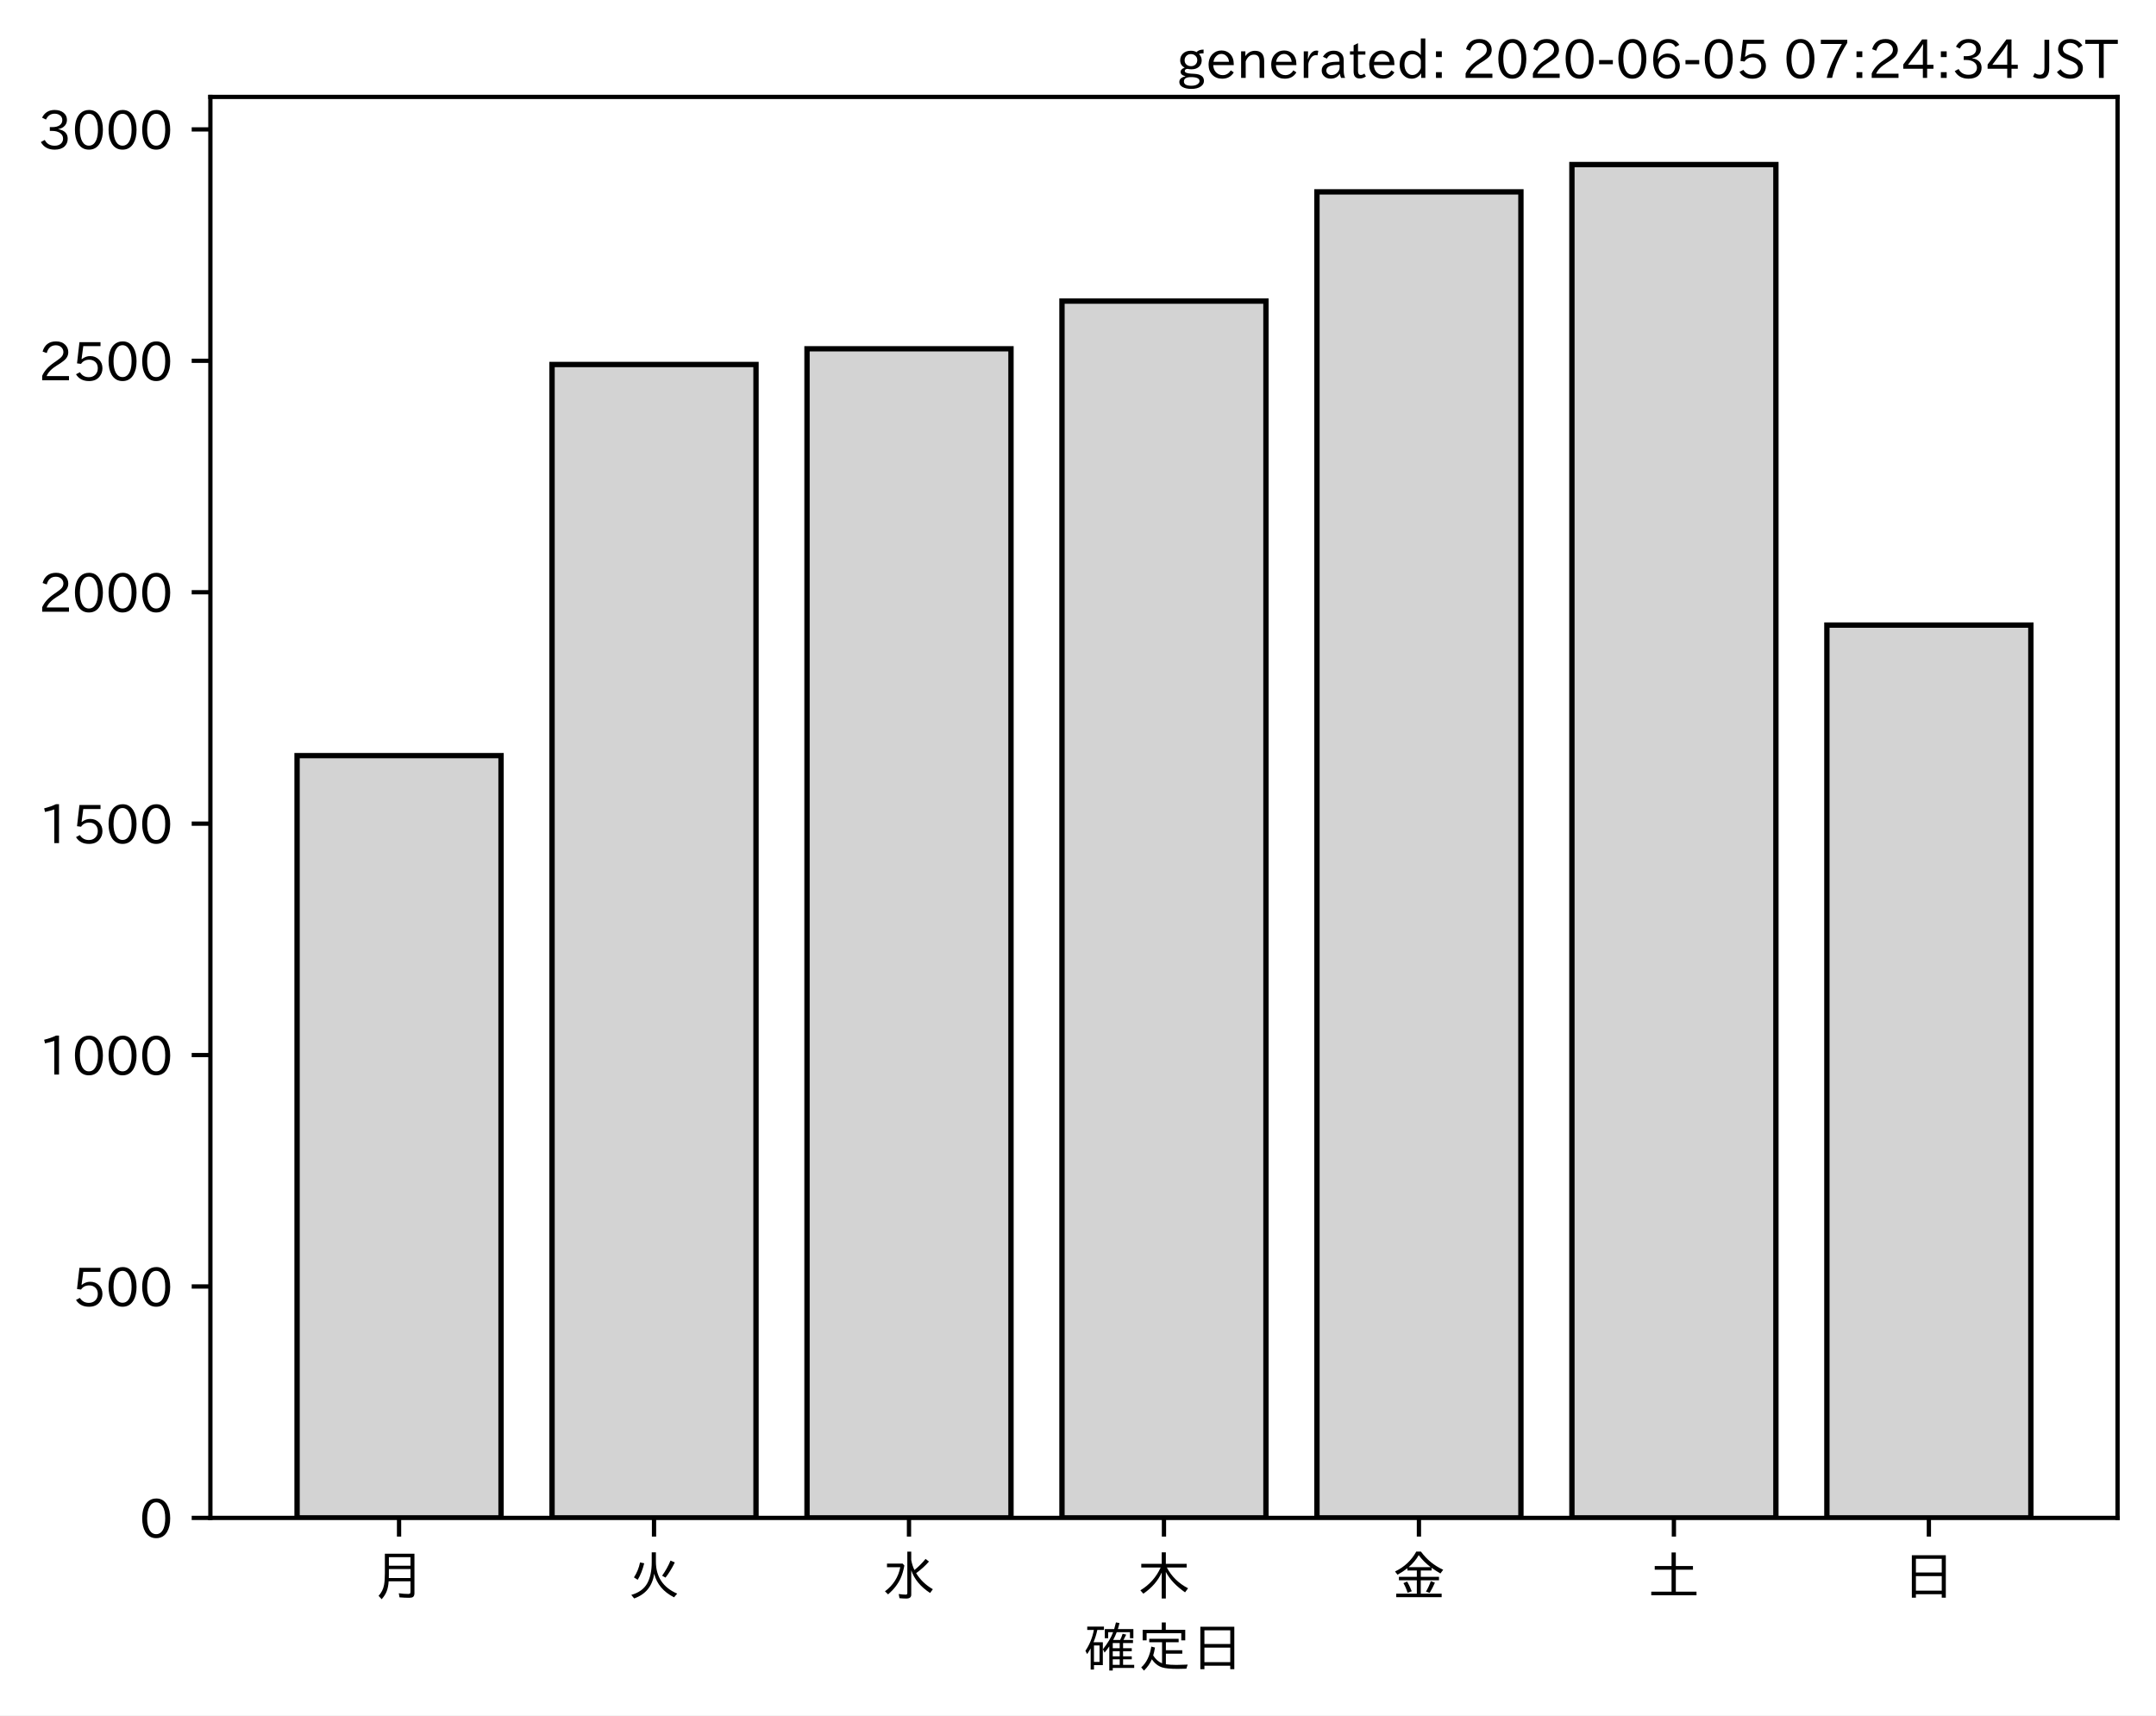
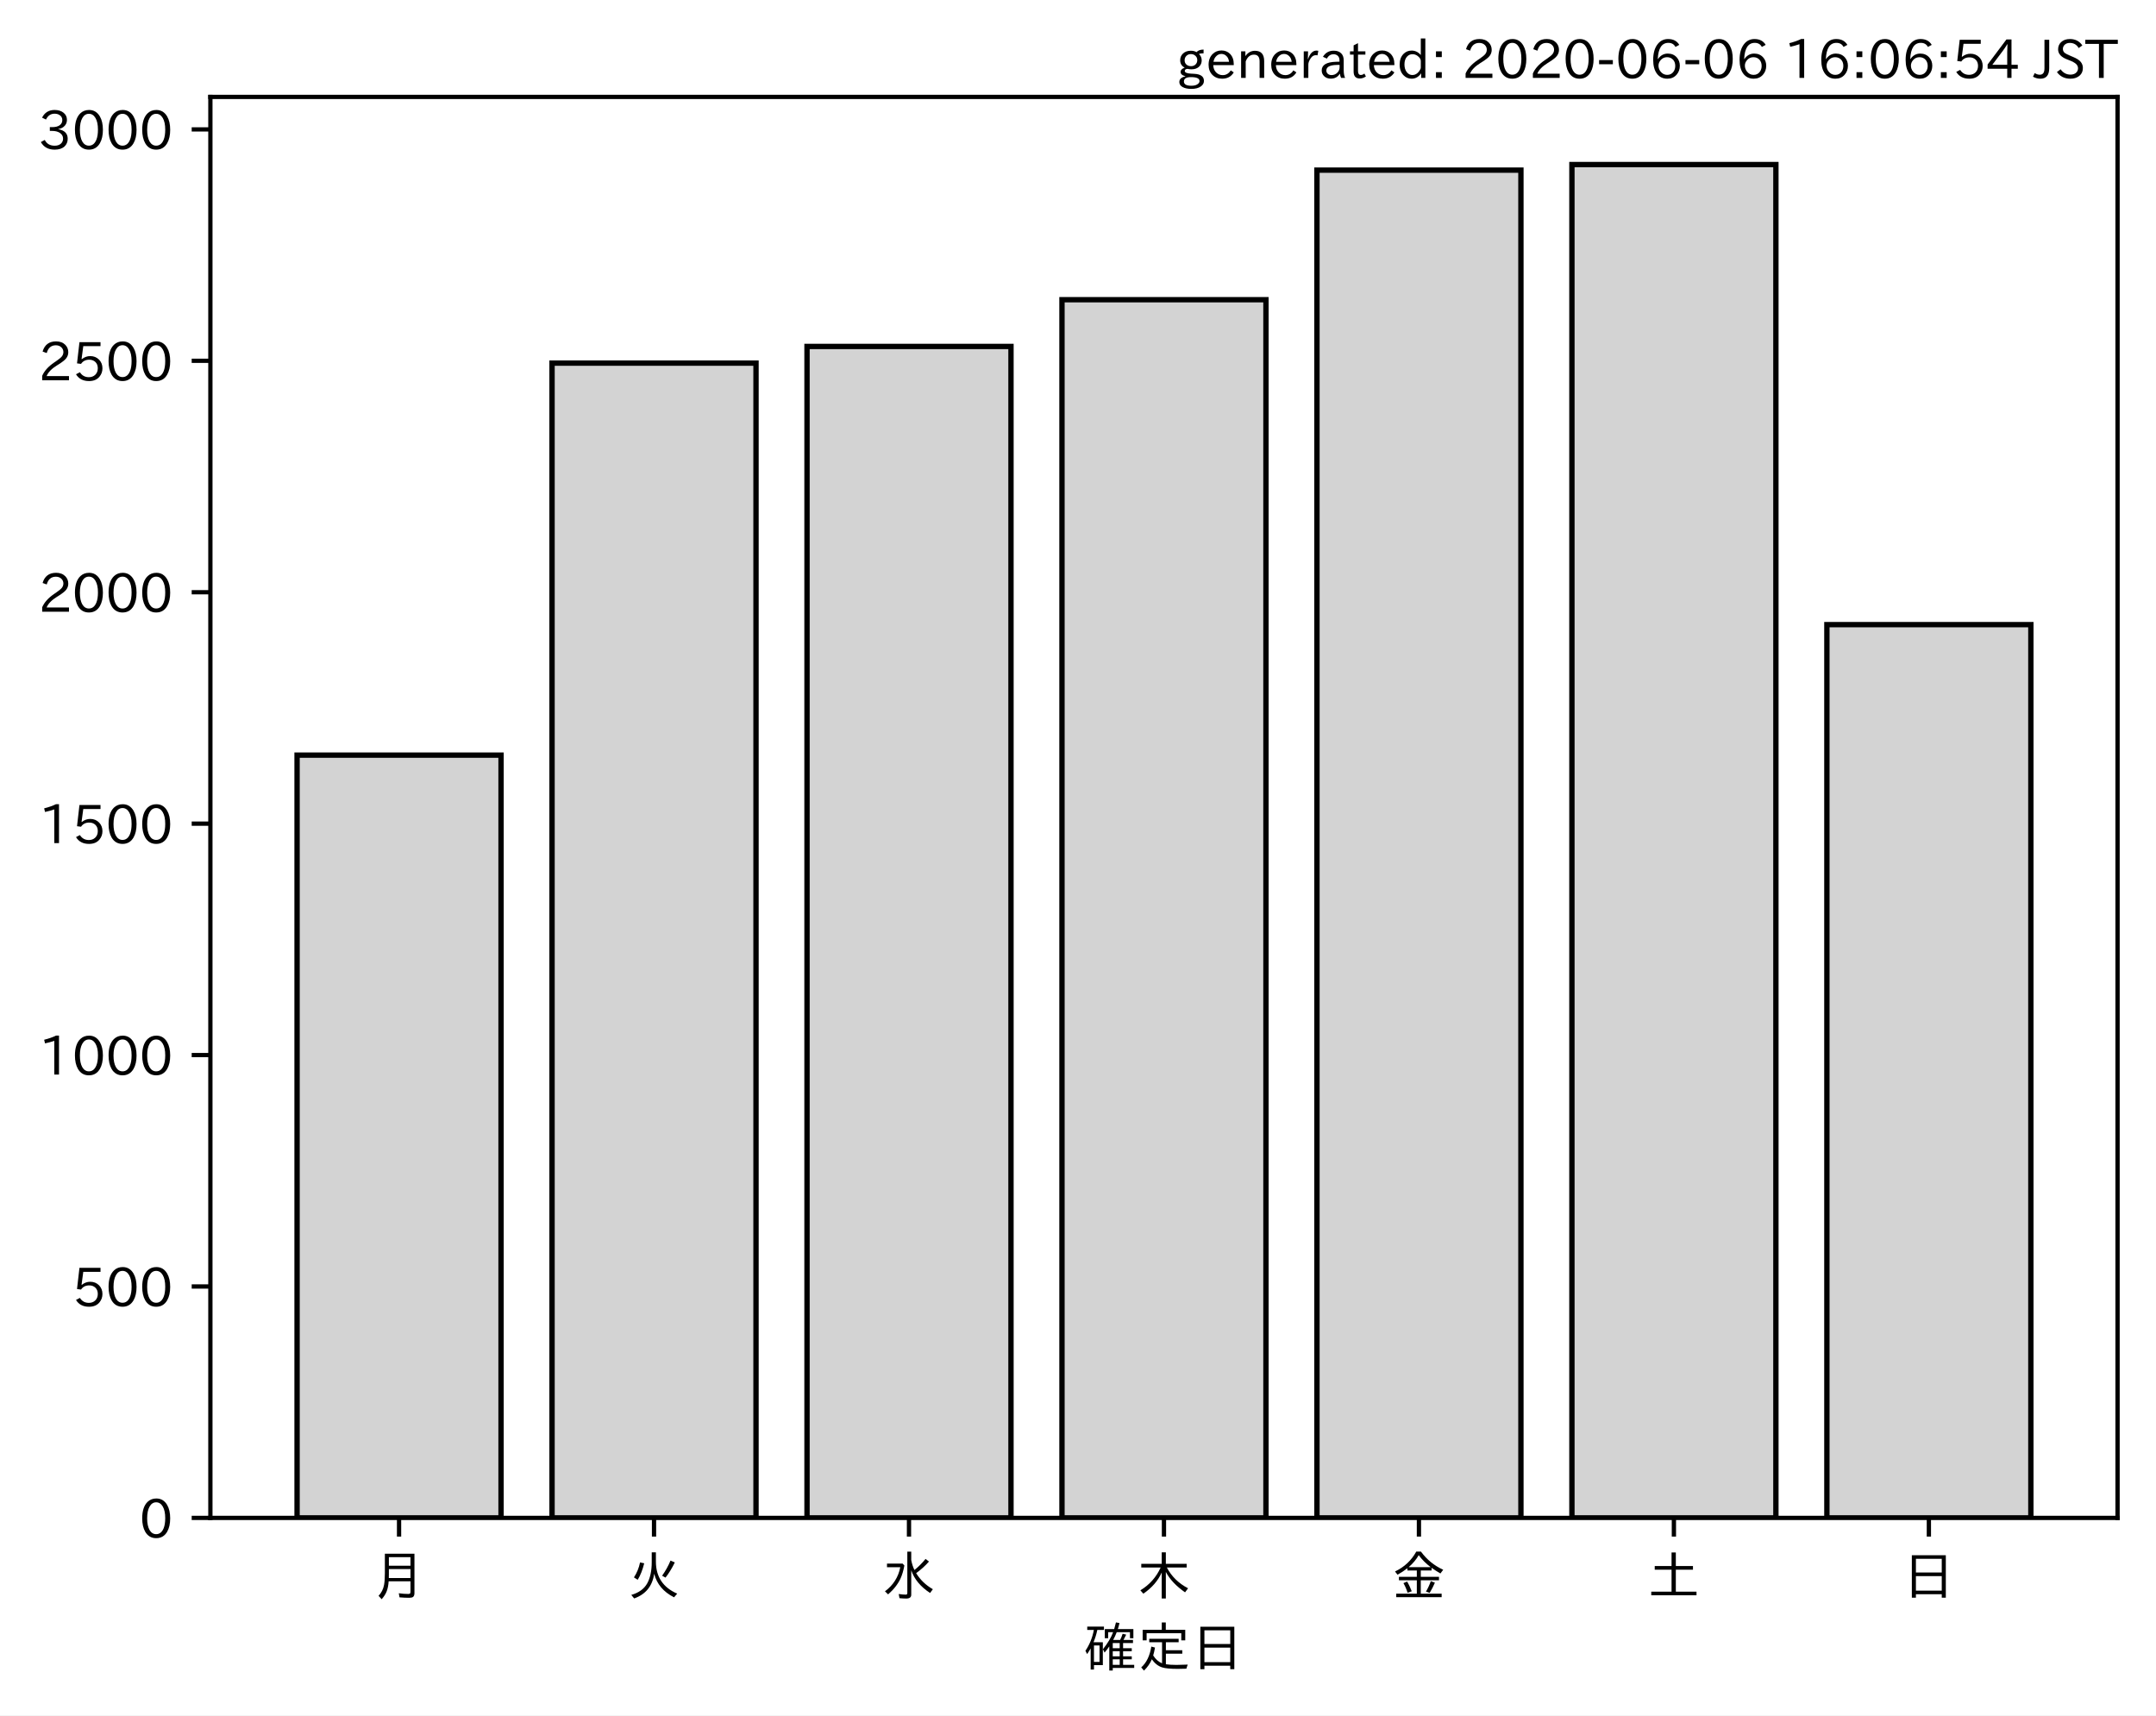
<svg xmlns="http://www.w3.org/2000/svg" xmlns:xlink="http://www.w3.org/1999/xlink" height="321.24pt" version="1.1" viewBox="0 0 403.714 321.24" width="403.714pt">
  <defs>
    <style type="text/css">
*{stroke-linecap:butt;stroke-linejoin:round;}
  </style>
  </defs>
  <g id="figure_1">
    <g id="patch_1">
      <path d="M 0 321.24  L 403.714 321.24  L 403.714 0  L 0 0  z " style="fill:#ffffff;" />
    </g>
    <g id="axes_1">
      <g id="patch_2">
        <path d="M 39.394 284.259  L 396.514 284.259  L 396.514 18.147  L 39.394 18.147  z " style="fill:#ffffff;" />
      </g>
      <g id="patch_3">
-         <path clip-path="url(#p62f81f72a9)" d="M 55.626 284.259  L 93.821 284.259  L 93.821 141.504  L 55.626 141.504  z " style="fill:#d3d3d3;stroke:#000000;stroke-linejoin:miter;" />
+         <path clip-path="url(#p2150c066d3)" d="M 55.626 284.259  L 93.821 284.259  L 93.821 141.417  L 55.626 141.417  z " style="fill:#d3d3d3;stroke:#000000;stroke-linejoin:miter;" />
      </g>
      <g id="patch_4">
-         <path clip-path="url(#p62f81f72a9)" d="M 103.37 284.259  L 141.564 284.259  L 141.564 68.263  L 103.37 68.263  z " style="fill:#d3d3d3;stroke:#000000;stroke-linejoin:miter;" />
+         <path clip-path="url(#p2150c066d3)" d="M 103.37 284.259  L 141.564 284.259  L 141.564 68.003  L 103.37 68.003  z " style="fill:#d3d3d3;stroke:#000000;stroke-linejoin:miter;" />
      </g>
      <g id="patch_5">
-         <path clip-path="url(#p62f81f72a9)" d="M 151.113 284.259  L 189.308 284.259  L 189.308 65.316  L 151.113 65.316  z " style="fill:#d3d3d3;stroke:#000000;stroke-linejoin:miter;" />
+         <path clip-path="url(#p2150c066d3)" d="M 151.113 284.259  L 189.308 284.259  L 189.308 64.882  L 151.113 64.882  z " style="fill:#d3d3d3;stroke:#000000;stroke-linejoin:miter;" />
      </g>
      <g id="patch_6">
-         <path clip-path="url(#p62f81f72a9)" d="M 198.856 284.259  L 237.051 284.259  L 237.051 56.388  L 198.856 56.388  z " style="fill:#d3d3d3;stroke:#000000;stroke-linejoin:miter;" />
+         <path clip-path="url(#p2150c066d3)" d="M 198.856 284.259  L 237.051 284.259  L 237.051 56.128  L 198.856 56.128  z " style="fill:#d3d3d3;stroke:#000000;stroke-linejoin:miter;" />
      </g>
      <g id="patch_7">
-         <path clip-path="url(#p62f81f72a9)" d="M 246.6 284.259  L 284.794 284.259  L 284.794 35.932  L 246.6 35.932  z " style="fill:#d3d3d3;stroke:#000000;stroke-linejoin:miter;" />
+         <path clip-path="url(#p2150c066d3)" d="M 246.6 284.259  L 284.794 284.259  L 284.794 31.859  L 246.6 31.859  z " style="fill:#d3d3d3;stroke:#000000;stroke-linejoin:miter;" />
      </g>
      <g id="patch_8">
-         <path clip-path="url(#p62f81f72a9)" d="M 294.343 284.259  L 332.538 284.259  L 332.538 30.819  L 294.343 30.819  z " style="fill:#d3d3d3;stroke:#000000;stroke-linejoin:miter;" />
+         <path clip-path="url(#p2150c066d3)" d="M 294.343 284.259  L 332.538 284.259  L 332.538 30.819  L 294.343 30.819  z " style="fill:#d3d3d3;stroke:#000000;stroke-linejoin:miter;" />
      </g>
      <g id="patch_9">
-         <path clip-path="url(#p62f81f72a9)" d="M 342.086 284.259  L 380.281 284.259  L 380.281 117.061  L 342.086 117.061  z " style="fill:#d3d3d3;stroke:#000000;stroke-linejoin:miter;" />
+         <path clip-path="url(#p2150c066d3)" d="M 342.086 284.259  L 380.281 284.259  L 380.281 116.974  L 342.086 116.974  z " style="fill:#d3d3d3;stroke:#000000;stroke-linejoin:miter;" />
      </g>
      <g id="matplotlib.axis_1">
        <g id="xtick_1">
          <g id="line2d_1">
            <defs>
-               <path d="M 0 0  L 0 3.5  " id="mf3c9435d3d" style="stroke:#000000;stroke-width:0.8;" />
-             </defs>
-             <g>
-               <use style="stroke:#000000;stroke-width:0.8;" x="74.724" xlink:href="#mf3c9435d3d" y="284.259" />
+               <path d="M 0 0  L 0 3.5  " id="mdab385f3a1" style="stroke:#000000;stroke-width:0.8;" />
+             </defs>
+             <g>
+               <use style="stroke:#000000;stroke-width:0.8;" x="74.724" xlink:href="#mdab385f3a1" y="284.259" />
            </g>
          </g>
          <g id="text_1">
            <defs>
              <path d="M 78.812 77.875  L 78.812 4  Q 78.812 -1.219 76.078 -3.172  Q 73.969 -4.688 68.797 -4.688  Q 60.844 -4.688 50.828 -3.859  L 49.516 3.812  Q 58.594 2.484 67.094 2.484  Q 70.359 2.484 71.047 4.109  Q 71.391 4.891 71.391 6.844  L 71.391 26.125  L 30.516 26.125  Q 29.781 14.938 26.812 7.422  Q 24.031 0.094 17.438 -7.375  L 11.625 -0.984  Q 19.672 7.422 21.922 19.438  Q 23.438 27.688 23.438 41.406  L 23.438 77.875  z M 30.953 71.391  L 30.953 55.328  L 71.391 55.328  L 71.391 71.391  z M 30.953 49.125  L 30.953 39.938  Q 30.953 35.75 30.859 33.547  L 30.859 32.328  L 71.391 32.328  L 71.391 49.125  z " id="IPAexGothic-26376" />
            </defs>
            <g transform="translate(69.7238 298.7493)scale(0.1 -0.1)">
              <use xlink:href="#IPAexGothic-26376" />
            </g>
          </g>
        </g>
        <g id="xtick_2">
          <g id="line2d_2">
            <g>
-               <use style="stroke:#000000;stroke-width:0.8;" x="122.467" xlink:href="#mf3c9435d3d" y="284.259" />
+               <use style="stroke:#000000;stroke-width:0.8;" x="122.467" xlink:href="#mdab385f3a1" y="284.259" />
            </g>
          </g>
          <g id="text_2">
            <defs>
              <path d="M 53.516 80.422  L 53.516 63.188  Q 53.516 20.359 93.406 3.078  L 87.5 -3.812  Q 57.672 11.328 50.297 40.375  Q 45.359 5.672 12.797 -5.906  L 7.422 0.688  Q 28.859 6.844 37.406 22.609  Q 45.703 37.844 45.703 62.016  L 45.703 80.422  z M 12.406 33.5  Q 20.703 46.141 23.828 61.531  L 31.641 59.906  Q 27 41.312 19.438 29  z M 65.141 36.625  Q 74.656 50.047 80.906 64.984  L 88.922 61.531  Q 81.109 45.406 71.531 33.109  z " id="IPAexGothic-28779" />
            </defs>
            <g transform="translate(117.4671 298.7493)scale(0.1 -0.1)">
              <use xlink:href="#IPAexGothic-28779" />
            </g>
          </g>
        </g>
        <g id="xtick_3">
          <g id="line2d_3">
            <g>
-               <use style="stroke:#000000;stroke-width:0.8;" x="170.21" xlink:href="#mf3c9435d3d" y="284.259" />
+               <use style="stroke:#000000;stroke-width:0.8;" x="170.21" xlink:href="#mdab385f3a1" y="284.259" />
            </g>
          </g>
          <g id="text_3">
            <defs>
              <path d="M 54.203 65.922  Q 56.156 55.562 60.203 47.312  Q 71.578 56.453 81 68.109  L 87.406 63.188  Q 77.25 51.516 63.375 41.406  Q 75 22.609 94.672 11.375  L 89.5 4.297  Q 62.75 21.781 54.203 46.781  L 54.203 0.984  Q 54.203 -6.109 44.875 -6.109  Q 38.812 -6.109 32.172 -5.422  L 30.766 2.391  Q 38.422 1.219 44 1.219  Q 46.875 1.219 46.875 4.109  L 46.875 81.688  L 54.203 81.688  z M 8.797 59.281  L 38.094 59.281  L 41.359 55.766  Q 38.672 41.219 34.078 31.297  Q 26.656 15.375 10.891 1.703  L 4.984 7.422  Q 28.266 24.656 33.688 52.594  L 8.797 52.594  z " id="IPAexGothic-27700" />
            </defs>
            <g transform="translate(165.2104 298.7493)scale(0.1 -0.1)">
              <use xlink:href="#IPAexGothic-27700" />
            </g>
          </g>
        </g>
        <g id="xtick_4">
          <g id="line2d_4">
            <g>
-               <use style="stroke:#000000;stroke-width:0.8;" x="217.954" xlink:href="#mf3c9435d3d" y="284.259" />
+               <use style="stroke:#000000;stroke-width:0.8;" x="217.954" xlink:href="#mdab385f3a1" y="284.259" />
            </g>
          </g>
          <g id="text_4">
            <defs>
              <path d="M 55.422 52  Q 68.5 27 95.125 13.094  L 89.5 5.516  Q 64.594 22.797 53.516 43.703  L 53.516 -6  L 45.797 -6  L 45.797 42.672  Q 35.5 19.578 11.422 2.984  L 5.812 9.281  Q 31.453 24.75 43.797 52  L 7.516 52  L 7.516 58.891  L 45.797 58.891  L 45.797 80.469  L 53.516 80.469  L 53.516 58.891  L 92.531 58.891  L 92.531 52  z " id="IPAexGothic-26408" />
            </defs>
            <g transform="translate(212.9538 298.7493)scale(0.1 -0.1)">
              <use xlink:href="#IPAexGothic-26408" />
            </g>
          </g>
        </g>
        <g id="xtick_5">
          <g id="line2d_5">
            <g>
-               <use style="stroke:#000000;stroke-width:0.8;" x="265.697" xlink:href="#mf3c9435d3d" y="284.259" />
+               <use style="stroke:#000000;stroke-width:0.8;" x="265.697" xlink:href="#mdab385f3a1" y="284.259" />
            </g>
          </g>
          <g id="text_5">
            <defs>
              <path d="M 53.469 46.391  L 53.469 34.516  L 87.547 34.516  L 87.547 28.125  L 53.469 28.125  L 53.469 2.984  L 92.531 2.984  L 92.531 -3.516  L 7.516 -3.516  L 7.516 2.984  L 46.047 2.984  L 46.047 28.125  L 12.547 28.125  L 12.547 34.516  L 46.047 34.516  L 46.047 46.391  L 28.422 46.391  L 28.422 50.688  Q 19.734 43.891 9.906 38.531  L 5.219 44.578  Q 31.344 56.984 45.016 81.781  L 53.766 81.781  Q 70.359 59.234 95.453 47.797  L 90.234 40.828  Q 81.547 45.844 73.641 51.469  L 73.641 46.391  z M 72.016 52.688  Q 59.078 62.406 49.562 75.094  Q 42.828 63.141 30.812 52.688  z M 28.719 4.688  Q 26.078 13.719 21 22.797  L 27.875 25.688  Q 31.938 19.188 36.531 7.516  z M 63.188 6.891  Q 68.797 16.406 72.219 26.516  L 79.891 23.578  Q 75.922 14.156 70.125 4.5  z " id="IPAexGothic-37329" />
            </defs>
            <g transform="translate(260.6971 298.7493)scale(0.1 -0.1)">
              <use xlink:href="#IPAexGothic-37329" />
            </g>
          </g>
        </g>
        <g id="xtick_6">
          <g id="line2d_6">
            <g>
-               <use style="stroke:#000000;stroke-width:0.8;" x="313.44" xlink:href="#mf3c9435d3d" y="284.259" />
+               <use style="stroke:#000000;stroke-width:0.8;" x="313.44" xlink:href="#mdab385f3a1" y="284.259" />
            </g>
          </g>
          <g id="text_6">
            <defs>
              <path d="M 45.609 54.781  L 45.609 80.172  L 53.609 80.172  L 53.609 54.781  L 85.688 54.781  L 85.688 47.906  L 53.609 47.906  L 53.609 6.781  L 92.328 6.781  L 92.328 0  L 7.625 0  L 7.625 6.781  L 45.609 6.781  L 45.609 47.906  L 14.109 47.906  L 14.109 54.781  z " id="IPAexGothic-22303" />
            </defs>
            <g transform="translate(308.4404 298.7493)scale(0.1 -0.1)">
              <use xlink:href="#IPAexGothic-22303" />
            </g>
          </g>
        </g>
        <g id="xtick_7">
          <g id="line2d_7">
            <g>
-               <use style="stroke:#000000;stroke-width:0.8;" x="361.184" xlink:href="#mf3c9435d3d" y="284.259" />
+               <use style="stroke:#000000;stroke-width:0.8;" x="361.184" xlink:href="#mdab385f3a1" y="284.259" />
            </g>
          </g>
          <g id="text_7">
            <defs>
              <path d="M 81.734 75  L 81.734 -4.5  L 74.125 -4.5  L 74.125 2  L 25.734 2  L 25.734 -4.5  L 18.109 -4.5  L 18.109 75  z M 25.734 68.312  L 25.734 42.672  L 74.125 42.672  L 74.125 68.312  z M 25.734 35.891  L 25.734 8.688  L 74.125 8.688  L 74.125 35.891  z " id="IPAexGothic-26085" />
            </defs>
            <g transform="translate(356.1837 298.7493)scale(0.1 -0.1)">
              <use xlink:href="#IPAexGothic-26085" />
            </g>
          </g>
        </g>
        <g id="text_8">
          <defs>
            <path d="M 67.922 50.297  Q 70.562 55.281 72.609 61.812  L 79.297 60.203  Q 76.172 53.609 74.219 50.297  L 92 50.297  L 92 44.484  L 73.438 44.484  L 73.438 34.719  L 89.703 34.719  L 89.703 29.203  L 73.438 29.203  L 73.438 19.531  L 89.703 19.531  L 89.703 14.016  L 73.438 14.016  L 73.438 3.609  L 94.281 3.609  L 94.281 -2.203  L 54.109 -2.203  L 54.109 -6.984  L 47.609 -6.984  L 47.609 38.188  Q 43.062 31.547 38.812 26.609  L 35.688 32.812  Q 49.359 49.953 54.781 64.797  L 45.516 64.797  L 45.516 53.516  L 39.203 53.516  L 39.203 70.609  L 56.781 70.609  Q 58.594 76.609 60.109 83.109  L 66.703 81.891  Q 65.234 75.531 63.625 70.609  L 92.719 70.609  L 92.719 53.516  L 86.328 53.516  L 86.328 64.797  L 61.531 64.797  Q 58.547 56.984 54.891 50.297  z M 67.141 44.484  L 54.109 44.484  L 54.109 34.719  L 67.141 34.719  z M 67.141 29.203  L 54.109 29.203  L 54.109 19.531  L 67.141 19.531  z M 67.141 14.016  L 54.109 14.016  L 54.109 3.609  L 67.141 3.609  z M 18.109 46  L 35.547 46  L 35.547 3.078  L 18.953 3.078  L 18.953 -5.125  L 12.75 -5.125  L 12.75 34.469  Q 10.156 29.734 6.156 23.781  L 2.938 29.984  Q 14.547 47.078 18.75 69  L 6.344 69  L 6.344 75.297  L 37.641 75.297  L 37.641 69  L 25.25 69  L 24.953 68.016  Q 22.75 57.234 18.109 46  z M 18.953 39.891  L 18.953 9.188  L 29.344 9.188  L 29.344 39.891  z " id="IPAexGothic-30906" />
            <path d="M 53.609 4.734  Q 61.422 3.516 73.578 3.516  Q 81.109 3.516 94.578 4.109  Q 93.172 0.922 92 -3.562  Q 81.781 -3.906 75.688 -3.906  Q 55.766 -3.906 46.922 -1.219  Q 35.297 2.391 27.344 14.109  Q 22.516 2.547 12.594 -7.172  L 7.422 -1.172  Q 22.125 11.859 26.312 37.797  L 33.203 35.984  Q 31.734 27.438 29.828 21.188  Q 36.531 10.594 46.438 6.5  L 46.438 46  L 22.406 46  L 22.406 52.391  L 77.484 52.391  L 77.484 46  L 53.609 46  L 53.609 31  L 84.328 31  L 84.328 24.516  L 53.609 24.516  z M 53.422 69.188  L 89.844 69.188  L 89.844 49.469  L 82.422 49.469  L 82.422 62.891  L 17.531 62.891  L 17.531 49.469  L 10.109 49.469  L 10.109 69.188  L 45.906 69.188  L 45.906 83.016  L 53.422 83.016  z " id="IPAexGothic-23450" />
          </defs>
          <g transform="translate(202.9538 312.1399)scale(0.1 -0.1)">
            <use xlink:href="#IPAexGothic-30906" />
            <use x="100" xlink:href="#IPAexGothic-23450" />
            <use x="200" xlink:href="#IPAexGothic-26085" />
          </g>
        </g>
      </g>
      <g id="matplotlib.axis_2">
        <g id="ytick_1">
          <g id="line2d_8">
            <defs>
-               <path d="M 0 0  L -3.5 0  " id="m1f84d000ef" style="stroke:#000000;stroke-width:0.8;" />
-             </defs>
-             <g>
-               <use style="stroke:#000000;stroke-width:0.8;" x="39.394" xlink:href="#m1f84d000ef" y="284.259" />
+               <path d="M 0 0  L -3.5 0  " id="mebeadb576e" style="stroke:#000000;stroke-width:0.8;" />
+             </defs>
+             <g>
+               <use style="stroke:#000000;stroke-width:0.8;" x="39.394" xlink:href="#mebeadb576e" y="284.259" />
            </g>
          </g>
          <g id="text_9">
            <defs>
              <path d="M 31.844 73.828  Q 45.016 73.828 52.094 61.625  Q 57.719 51.953 57.719 36.625  Q 57.719 21.438 52.094 11.578  Q 45.125 -0.484 31.5 -0.484  Q 17.922 -0.484 10.938 11.578  Q 5.328 21.438 5.328 36.719  Q 5.328 58.016 15.625 67.719  Q 22.172 73.828 31.844 73.828  z M 31.5 66.656  Q 23.688 66.656 19.188 58.734  Q 14.594 50.734 14.594 36.625  Q 14.594 22.75 19.094 14.797  Q 23.641 6.984 31.5 6.984  Q 40.922 6.984 45.453 18.016  Q 48.438 25.344 48.438 37.109  Q 48.438 50.875 43.844 58.734  Q 39.203 66.656 31.5 66.656  z " id="IPAexGothic-48" />
            </defs>
            <g transform="translate(26.09531 288.0039)scale(0.1 -0.1)">
              <use xlink:href="#IPAexGothic-48" />
            </g>
          </g>
        </g>
        <g id="ytick_2">
          <g id="line2d_9">
            <g>
-               <use style="stroke:#000000;stroke-width:0.8;" x="39.394" xlink:href="#m1f84d000ef" y="240.921" />
+               <use style="stroke:#000000;stroke-width:0.8;" x="39.394" xlink:href="#mebeadb576e" y="240.921" />
            </g>
          </g>
          <g id="text_10">
            <defs>
              <path d="M 18.406 40.672  Q 25.531 46.297 33.938 46.297  Q 44 46.297 50.641 39.5  Q 56.844 33.016 56.844 23.391  Q 56.844 14.656 51.516 8.016  Q 44.828 -0.484 31.734 -0.484  Q 14.984 -0.484 7.328 12.25  L 14.656 16.062  Q 20.453 6.781 31.453 6.781  Q 38.531 6.781 43.266 11.188  Q 48.141 15.828 48.141 23.484  Q 48.141 30.719 43.844 35.016  Q 39.359 39.5 32.125 39.5  Q 21.969 39.5 16.75 31.688  L 9.234 32.672  L 13.812 72.406  L 53.219 72.406  L 53.219 64.891  L 20.953 64.891  L 17.719 40.672  z " id="IPAexGothic-53" />
            </defs>
            <g transform="translate(13.49844 244.666)scale(0.1 -0.1)">
              <use xlink:href="#IPAexGothic-53" />
              <use x="62.988" xlink:href="#IPAexGothic-48" />
              <use x="125.977" xlink:href="#IPAexGothic-48" />
            </g>
          </g>
        </g>
        <g id="ytick_3">
          <g id="line2d_10">
            <g>
-               <use style="stroke:#000000;stroke-width:0.8;" x="39.394" xlink:href="#m1f84d000ef" y="197.583" />
+               <use style="stroke:#000000;stroke-width:0.8;" x="39.394" xlink:href="#mebeadb576e" y="197.583" />
            </g>
          </g>
          <g id="text_11">
            <defs>
              <path d="M 38.484 0.984  L 29.688 0.984  L 29.688 64.109  Q 21.438 61.281 12.312 59.328  L 10.688 66.109  Q 23.734 69.391 32.906 73.922  L 38.484 73.922  z " id="IPAexGothic-49" />
            </defs>
            <g transform="translate(7.2 201.3282)scale(0.1 -0.1)">
              <use xlink:href="#IPAexGothic-49" />
              <use x="62.988" xlink:href="#IPAexGothic-48" />
              <use x="125.977" xlink:href="#IPAexGothic-48" />
              <use x="188.965" xlink:href="#IPAexGothic-48" />
            </g>
          </g>
        </g>
        <g id="ytick_4">
          <g id="line2d_11">
            <g>
-               <use style="stroke:#000000;stroke-width:0.8;" x="39.394" xlink:href="#m1f84d000ef" y="154.245" />
+               <use style="stroke:#000000;stroke-width:0.8;" x="39.394" xlink:href="#mebeadb576e" y="154.245" />
            </g>
          </g>
          <g id="text_12">
            <g transform="translate(7.2 157.9903)scale(0.1 -0.1)">
              <use xlink:href="#IPAexGothic-49" />
              <use x="62.988" xlink:href="#IPAexGothic-53" />
              <use x="125.977" xlink:href="#IPAexGothic-48" />
              <use x="188.965" xlink:href="#IPAexGothic-48" />
            </g>
          </g>
        </g>
        <g id="ytick_5">
          <g id="line2d_12">
            <g>
-               <use style="stroke:#000000;stroke-width:0.8;" x="39.394" xlink:href="#m1f84d000ef" y="110.907" />
+               <use style="stroke:#000000;stroke-width:0.8;" x="39.394" xlink:href="#mebeadb576e" y="110.907" />
            </g>
          </g>
          <g id="text_13">
            <defs>
              <path d="M 57.172 0.984  L 6.984 0.984  L 6.984 9.281  Q 12.891 23.047 29.594 34.422  L 32.375 36.281  Q 40.922 42.141 43.609 45.406  Q 46.688 49.266 46.688 53.812  Q 46.688 58.938 43.062 62.547  Q 39.062 66.547 32.562 66.547  Q 19.531 66.547 15.484 52  L 7.766 54.781  Q 13.328 73.828 33.062 73.828  Q 43.844 73.828 50.25 67.438  Q 55.859 61.672 55.859 53.516  Q 55.859 47.469 52.25 42.531  Q 48.922 37.75 36.969 30.281  L 34.859 29  Q 19.625 19.578 15.281 8.891  L 57.172 8.891  z " id="IPAexGothic-50" />
            </defs>
            <g transform="translate(7.2 114.6524)scale(0.1 -0.1)">
              <use xlink:href="#IPAexGothic-50" />
              <use x="62.988" xlink:href="#IPAexGothic-48" />
              <use x="125.977" xlink:href="#IPAexGothic-48" />
              <use x="188.965" xlink:href="#IPAexGothic-48" />
            </g>
          </g>
        </g>
        <g id="ytick_6">
          <g id="line2d_13">
            <g>
-               <use style="stroke:#000000;stroke-width:0.8;" x="39.394" xlink:href="#m1f84d000ef" y="67.569" />
+               <use style="stroke:#000000;stroke-width:0.8;" x="39.394" xlink:href="#mebeadb576e" y="67.569" />
            </g>
          </g>
          <g id="text_14">
            <g transform="translate(7.2 71.31447)scale(0.1 -0.1)">
              <use xlink:href="#IPAexGothic-50" />
              <use x="62.988" xlink:href="#IPAexGothic-53" />
              <use x="125.977" xlink:href="#IPAexGothic-48" />
              <use x="188.965" xlink:href="#IPAexGothic-48" />
            </g>
          </g>
        </g>
        <g id="ytick_7">
          <g id="line2d_14">
            <g>
-               <use style="stroke:#000000;stroke-width:0.8;" x="39.394" xlink:href="#m1f84d000ef" y="24.231" />
+               <use style="stroke:#000000;stroke-width:0.8;" x="39.394" xlink:href="#mebeadb576e" y="24.231" />
            </g>
          </g>
          <g id="text_15">
            <defs>
              <path d="M 37.203 37.797  Q 54.781 34.625 54.781 19.969  Q 54.781 11.188 48.875 5.562  Q 42.328 -0.484 30.375 -0.484  Q 12.453 -0.484 4.5 13.766  L 11.812 17.672  Q 17.328 6.891 30.281 6.891  Q 37.891 6.891 42.094 10.797  Q 46.094 14.5 46.094 20.172  Q 46.094 26.859 40.094 30.906  Q 34.625 34.578 25.688 34.578  L 21.297 34.578  L 21.297 41.703  L 25.875 41.703  Q 34.859 41.703 39.594 45.125  Q 44.672 48.734 44.672 54.828  Q 44.672 61.469 38.969 64.656  Q 35.297 66.844 30.172 66.844  Q 19.344 66.844 14.109 55.906  L 6.781 59.422  Q 14.016 73.828 30.281 73.828  Q 40.578 73.828 46.969 68.656  Q 53.375 63.578 53.375 55.219  Q 53.375 47.312 47.172 42.281  Q 43.172 39.062 37.203 38.188  z " id="IPAexGothic-51" />
            </defs>
            <g transform="translate(7.2 27.97658)scale(0.1 -0.1)">
              <use xlink:href="#IPAexGothic-51" />
              <use x="62.988" xlink:href="#IPAexGothic-48" />
              <use x="125.977" xlink:href="#IPAexGothic-48" />
              <use x="188.965" xlink:href="#IPAexGothic-48" />
            </g>
          </g>
        </g>
      </g>
      <g id="patch_10">
        <path d="M 39.394 284.259  L 39.394 18.147  " style="fill:none;stroke:#000000;stroke-linecap:square;stroke-linejoin:miter;stroke-width:0.8;" />
      </g>
      <g id="patch_11">
        <path d="M 396.514 284.259  L 396.514 18.147  " style="fill:none;stroke:#000000;stroke-linecap:square;stroke-linejoin:miter;stroke-width:0.8;" />
      </g>
      <g id="patch_12">
        <path d="M 39.394 284.259  L 396.514 284.259  " style="fill:none;stroke:#000000;stroke-linecap:square;stroke-linejoin:miter;stroke-width:0.8;" />
      </g>
      <g id="patch_13">
        <path d="M 39.394 18.147  L 396.514 18.147  " style="fill:none;stroke:#000000;stroke-linecap:square;stroke-linejoin:miter;stroke-width:0.8;" />
      </g>
    </g>
    <g id="text_16">
      <defs>
        <path d="M 20.797 17.969  Q 15.719 17.531 15.719 14.062  Q 15.719 9.578 27.547 8.984  L 33.297 8.688  Q 51.609 7.766 51.609 -4.594  Q 51.609 -10.938 45.703 -14.984  Q 39.359 -19.578 28.031 -19.578  Q 17.781 -19.578 11.531 -16.062  Q 5.516 -12.641 5.516 -6.688  Q 5.516 1.312 16.797 3.859  L 16.797 4.203  Q 7.906 6.453 7.906 12.156  Q 7.906 17.438 15.531 20.266  Q 7.125 24.609 7.125 34.078  Q 7.125 41.406 12.016 46.297  Q 17.625 51.906 27.156 51.906  Q 33.203 51.906 37.844 49.266  Q 41.406 53.953 50.922 54.109  L 50.922 47.078  Q 44.344 46.922 42.234 45.906  Q 47.406 40.828 47.406 33.891  Q 47.406 27 42.719 22.266  Q 37.5 17.094 28.328 17.094  Q 24.422 17.094 20.797 17.969  z M 27.094 45.609  Q 22.016 45.609 18.703 42.281  Q 15.438 39.016 15.438 34.078  Q 15.438 29.25 18.5 26.312  Q 21.828 23 27.438 23  Q 32.719 23 35.891 26.219  Q 39.109 29.391 39.109 34.422  Q 39.109 39.016 35.891 42.188  Q 32.516 45.609 27.094 45.609  z M 27.391 2.484  Q 14.109 2.484 14.109 -5.719  Q 14.109 -13.672 28.125 -13.672  Q 37.156 -13.672 41.219 -9.469  Q 43.312 -7.516 43.312 -4.891  Q 43.312 2.484 27.391 2.484  z " id="IPAexGothic-103" />
        <path d="M 13.484 24.906  Q 13.922 16.266 18.891 11.281  Q 23.969 6.203 31.203 6.203  Q 40.719 6.203 46.297 15.094  L 51.906 11.375  Q 44.828 -0.484 30.172 -0.484  Q 19.094 -0.484 11.969 6.594  Q 4.781 13.812 4.781 25.641  Q 4.781 38.188 12.312 45.703  Q 19 52.391 29 52.391  Q 38.422 52.391 44.781 46.188  Q 51.906 38.969 51.906 26.906  L 51.906 24.906  z M 43.062 31.203  Q 42.328 37.984 38.281 41.891  Q 34.281 45.906 28.812 45.906  Q 22.469 45.906 17.969 40.484  Q 14.891 36.812 13.969 31.203  z " id="IPAexGothic-101" />
        <path d="M 52 0.984  L 43.406 0.984  L 43.406 31.891  Q 43.406 44.578 32.906 44.578  Q 22.312 44.578 17.391 31.891  L 17.391 0.984  L 8.797 0.984  L 8.797 50.781  L 16.797 50.781  L 16.797 41.797  Q 23.828 51.812 34.719 51.812  Q 52 51.812 52 32.375  z " id="IPAexGothic-110" />
        <path d="M 36.078 51.812  L 34.578 43.266  Q 32.906 43.609 31.594 43.609  Q 25.828 43.609 22.078 38.188  Q 17.391 31.344 17.391 26.172  L 17.391 0.984  L 8.797 0.984  L 8.797 50.781  L 16.891 50.781  L 16.5 35.984  L 16.703 35.984  Q 22.219 52.203 32.766 52.203  Q 34.469 52.203 36.078 51.812  z " id="IPAexGothic-114" />
        <path d="M 49.312 0.984  L 41.75 0.984  Q 39.984 4.734 39.547 8.688  L 39.203 8.688  Q 33.547 -0.391 22.312 -0.391  Q 14.594 -0.391 9.719 4.5  Q 5.422 8.797 5.422 14.984  Q 5.422 30.422 32.031 31.203  L 38.719 31.391  L 38.719 33.984  Q 38.719 39.203 35.75 42.188  Q 32.625 45.312 27.734 45.312  Q 19.344 45.312 15.141 37.156  L 7.719 40.578  Q 14.656 52 27.938 52  Q 37.109 52 42.047 46.875  Q 46.625 42.281 46.625 33.891  L 46.625 15.578  Q 46.625 6.25 49.312 0.984  z M 38.922 25.391  L 33.453 25.297  Q 14.109 24.859 14.109 14.891  Q 14.109 11.375 16.406 9.078  Q 19.234 6.297 23.828 6.297  Q 30.219 6.297 34.906 10.984  Q 38.922 15.141 38.922 21  z " id="IPAexGothic-97" />
        <path d="M 33.203 3.766  Q 27.641 -0.094 21.828 -0.094  Q 10.203 -0.094 10.203 12.984  L 10.203 44.672  L 3.422 44.672  L 3.422 50.781  L 10.203 50.781  L 10.203 61.969  L 18.406 66.062  L 18.406 50.781  L 32.234 50.781  L 32.234 44.672  L 18.406 44.672  L 18.406 14.156  Q 18.406 6.5 23.641 6.5  Q 27.156 6.5 30.328 9.188  z " id="IPAexGothic-116" />
        <path d="M 52.984 0.984  L 45.172 0.984  L 45.172 9.672  Q 38.141 -0.484 27.391 -0.484  Q 18.453 -0.484 12.312 5.812  Q 4.891 13.188 4.891 25.984  Q 4.891 38.531 12.062 45.906  Q 18.266 52.203 27.391 52.203  Q 37.25 52.203 44.484 43.891  L 44.484 74.906  L 52.984 74.906  z M 44.484 20.359  L 44.484 32.766  Q 44.484 37.703 38.375 42.281  Q 34.078 45.406 28.953 45.406  Q 23.188 45.406 19.188 41.406  Q 13.875 36.078 13.875 26.219  Q 13.875 17.328 18.266 11.719  Q 22.516 6.391 28.859 6.391  Q 36.281 6.391 41.5 13.672  Q 44.484 17.719 44.484 20.359  z " id="IPAexGothic-100" />
        <path d="M 21.391 39.984  L 10.5 39.984  L 10.5 50.781  L 21.391 50.781  z M 21.391 0.984  L 10.5 0.984  L 10.5 11.766  L 21.391 11.766  z " id="IPAexGothic-58" />
        <path id="IPAexGothic-32" />
        <path d="M 30.766 26.609  L 4.984 26.609  L 4.984 34.422  L 30.766 34.422  z " id="IPAexGothic-45" />
        <path d="M 16.5 36.375  Q 23.578 46.578 34.906 46.578  Q 45.406 46.578 51.812 39.266  Q 57.422 32.906 57.422 23.781  Q 57.422 13.812 51.125 6.781  Q 44.578 -0.484 34.031 -0.484  Q 21.484 -0.484 14.406 9.078  Q 7.516 18.406 7.516 34.812  Q 7.516 53.516 15.828 64.203  Q 23.344 73.828 35.5 73.828  Q 49.859 73.828 56.391 62.891  L 49.219 58.984  Q 45.219 66.656 35.938 66.656  Q 17.484 66.656 16.109 36.375  z M 33.453 39.797  Q 26.312 39.797 21.625 34.469  Q 17.438 29.688 17.438 24.078  Q 17.438 18.062 21.141 13.188  Q 26.125 6.688 33.734 6.688  Q 41.703 6.688 45.953 13.188  Q 48.828 17.625 48.828 23.484  Q 48.828 30.375 45.016 34.812  Q 40.625 39.797 33.453 39.797  z " id="IPAexGothic-54" />
-         <path d="M 56.203 66.609  Q 34.969 32.906 27.781 0.984  L 17.672 0.984  Q 24.703 28.656 46.094 64.5  L 6.688 64.5  L 6.688 72.406  L 56.203 72.406  z " id="IPAexGothic-55" />
        <path d="M 59.578 18.109  L 47.797 18.109  L 47.797 0.984  L 39.797 0.984  L 39.797 18.109  L 3.078 18.109  L 3.078 26.125  L 38.375 73.094  L 47.797 73.094  L 47.797 25.531  L 59.578 25.531  z M 40.281 64.203  L 39.984 64.203  Q 35.594 57.125 31.297 51.312  L 11.859 25.531  L 39.797 25.531  L 39.797 49.125  Q 39.797 54.391 40.281 64.203  z " id="IPAexGothic-52" />
        <path d="M 28.422 72.406  L 28.422 19.281  Q 28.422 -0.484 11.922 -0.484  Q 4.734 -0.484 -1.953 3.266  L 1.312 10.062  Q 5.906 6.984 10.844 6.984  Q 19.531 6.984 19.531 18.797  L 19.531 72.406  z " id="IPAexGothic-74" />
        <path d="M 45.609 56.891  Q 40.047 66.547 28.953 66.547  Q 22.703 66.547 18.953 62.641  Q 16.062 59.422 16.062 55.219  Q 16.062 50.594 19.781 47.609  Q 22.562 45.516 31 42  L 34.375 40.578  Q 45.703 36.031 49.859 30.516  Q 53.469 25.688 53.469 19.672  Q 53.469 10.062 46.391 4.5  Q 39.984 -0.484 30.172 -0.484  Q 13.766 -0.484 4.891 11.969  L 11.766 17.188  Q 18.797 7.172 30.281 7.172  Q 35.75 7.172 39.594 9.766  Q 44.391 13.234 44.391 19  Q 44.391 23.484 40.875 27  Q 37.109 30.609 27 34.469  L 24.078 35.594  Q 7.078 42.094 7.078 54.391  Q 7.078 62.594 12.594 67.922  Q 18.797 73.828 29.109 73.828  Q 44.391 73.828 52.484 61.812  z " id="IPAexGothic-83" />
        <path d="M 60.406 64.703  L 33.984 64.703  L 33.984 0.984  L 25.094 0.984  L 25.094 64.703  L -0.484 64.703  L -0.484 72.406  L 60.406 72.406  z " id="IPAexGothic-84" />
      </defs>
      <g transform="translate(220.2794 14.69063)scale(0.1 -0.1)">
        <use xlink:href="#IPAexGothic-103" />
        <use x="55.518" xlink:href="#IPAexGothic-101" />
        <use x="112.402" xlink:href="#IPAexGothic-110" />
        <use x="172.803" xlink:href="#IPAexGothic-101" />
        <use x="229.688" xlink:href="#IPAexGothic-114" />
        <use x="266.699" xlink:href="#IPAexGothic-97" />
        <use x="321.68" xlink:href="#IPAexGothic-116" />
        <use x="356.299" xlink:href="#IPAexGothic-101" />
        <use x="413.184" xlink:href="#IPAexGothic-100" />
        <use x="475.586" xlink:href="#IPAexGothic-58" />
        <use x="507.568" xlink:href="#IPAexGothic-32" />
        <use x="534.57" xlink:href="#IPAexGothic-50" />
        <use x="597.559" xlink:href="#IPAexGothic-48" />
        <use x="660.547" xlink:href="#IPAexGothic-50" />
        <use x="723.535" xlink:href="#IPAexGothic-48" />
        <use x="786.523" xlink:href="#IPAexGothic-45" />
        <use x="822.314" xlink:href="#IPAexGothic-48" />
        <use x="885.303" xlink:href="#IPAexGothic-54" />
        <use x="948.291" xlink:href="#IPAexGothic-45" />
        <use x="984.082" xlink:href="#IPAexGothic-48" />
-         <use x="1047.07" xlink:href="#IPAexGothic-53" />
+         <use x="1047.07" xlink:href="#IPAexGothic-54" />
        <use x="1110.059" xlink:href="#IPAexGothic-32" />
-         <use x="1137.061" xlink:href="#IPAexGothic-48" />
-         <use x="1200.049" xlink:href="#IPAexGothic-55" />
+         <use x="1137.061" xlink:href="#IPAexGothic-49" />
+         <use x="1200.049" xlink:href="#IPAexGothic-54" />
        <use x="1263.037" xlink:href="#IPAexGothic-58" />
-         <use x="1295.02" xlink:href="#IPAexGothic-50" />
-         <use x="1358.008" xlink:href="#IPAexGothic-52" />
+         <use x="1295.02" xlink:href="#IPAexGothic-48" />
+         <use x="1358.008" xlink:href="#IPAexGothic-54" />
        <use x="1420.996" xlink:href="#IPAexGothic-58" />
-         <use x="1452.979" xlink:href="#IPAexGothic-51" />
+         <use x="1452.979" xlink:href="#IPAexGothic-53" />
        <use x="1515.967" xlink:href="#IPAexGothic-52" />
        <use x="1578.955" xlink:href="#IPAexGothic-32" />
        <use x="1605.957" xlink:href="#IPAexGothic-74" />
        <use x="1643.945" xlink:href="#IPAexGothic-83" />
        <use x="1702.441" xlink:href="#IPAexGothic-84" />
      </g>
    </g>
  </g>
  <defs>
-     <clipPath id="p62f81f72a9">
+     <clipPath id="p2150c066d3">
      <rect height="266.112" width="357.12" x="39.394" y="18.147" />
    </clipPath>
  </defs>
</svg>
